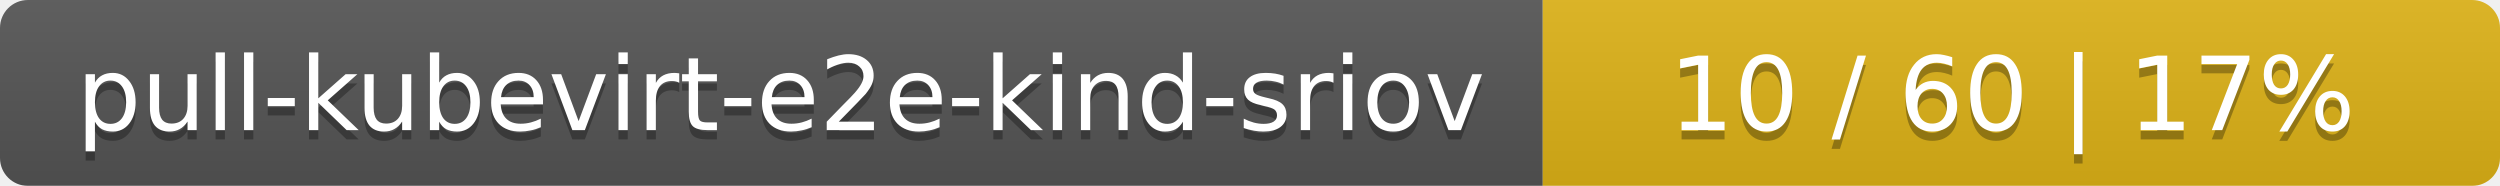
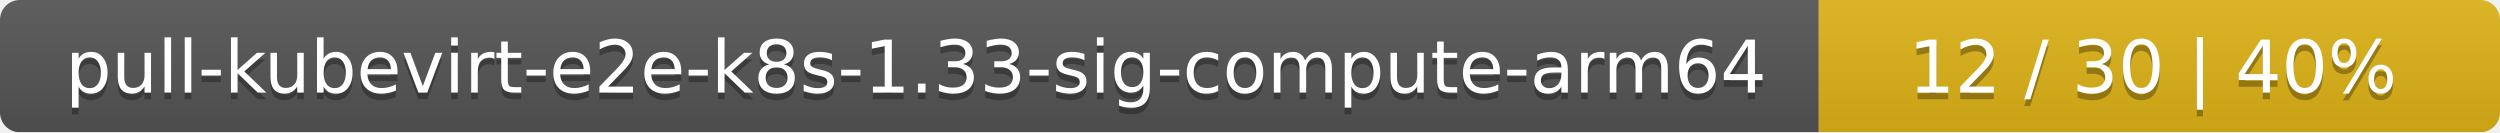
- <svg xmlns="http://www.w3.org/2000/svg" width="269" height="20">
+ <svg xmlns="http://www.w3.org/2000/svg" width="378" height="20">
  <linearGradient id="smooth" x2="0" y2="100%">
    <stop offset="0" stop-color="#bbb" stop-opacity=".1" />
    <stop offset="1" stop-opacity=".1" />
  </linearGradient>
  <mask id="round">
-     <rect width="269" height="20" rx="3" fill="#fff" />
+     <rect width="378" height="20" rx="3" fill="#fff" />
  </mask>
  <g mask="url(#round)">
-     <rect width="166" height="20" fill="#555" />
-     <rect x="166" width="103" height="20" fill="#dfb317" />
-     <rect width="269" height="20" fill="url(#smooth)" />
+     <rect width="275" height="20" fill="#555" />
+     <rect x="275" width="103" height="20" fill="#dfb317" />
+     <rect width="378" height="20" fill="url(#smooth)" />
  </g>
  <g fill="#fff" text-anchor="middle" font-family="DejaVu Sans,Verdana,Geneva,sans-serif" font-size="11">
-     <text x="84" y="15" fill="#010101" fill-opacity=".3">pull-kubevirt-e2e-kind-sriov</text>
-     <text x="84" y="14">pull-kubevirt-e2e-kind-sriov</text>
-     <text x="216.5" y="15" fill="#010101" fill-opacity=".3">10 / 60    |    17%</text>
-     <text x="216.5" y="14">10 / 60    |    17%</text>
+     <text x="138.5" y="15" fill="#010101" fill-opacity=".3">pull-kubevirt-e2e-k8s-1.33-sig-compute-arm64</text>
+     <text x="138.5" y="14">pull-kubevirt-e2e-k8s-1.33-sig-compute-arm64</text>
+     <text x="325.5" y="15" fill="#010101" fill-opacity=".3">12 / 30    |    40%</text>
+     <text x="325.5" y="14">12 / 30    |    40%</text>
  </g>
</svg>
